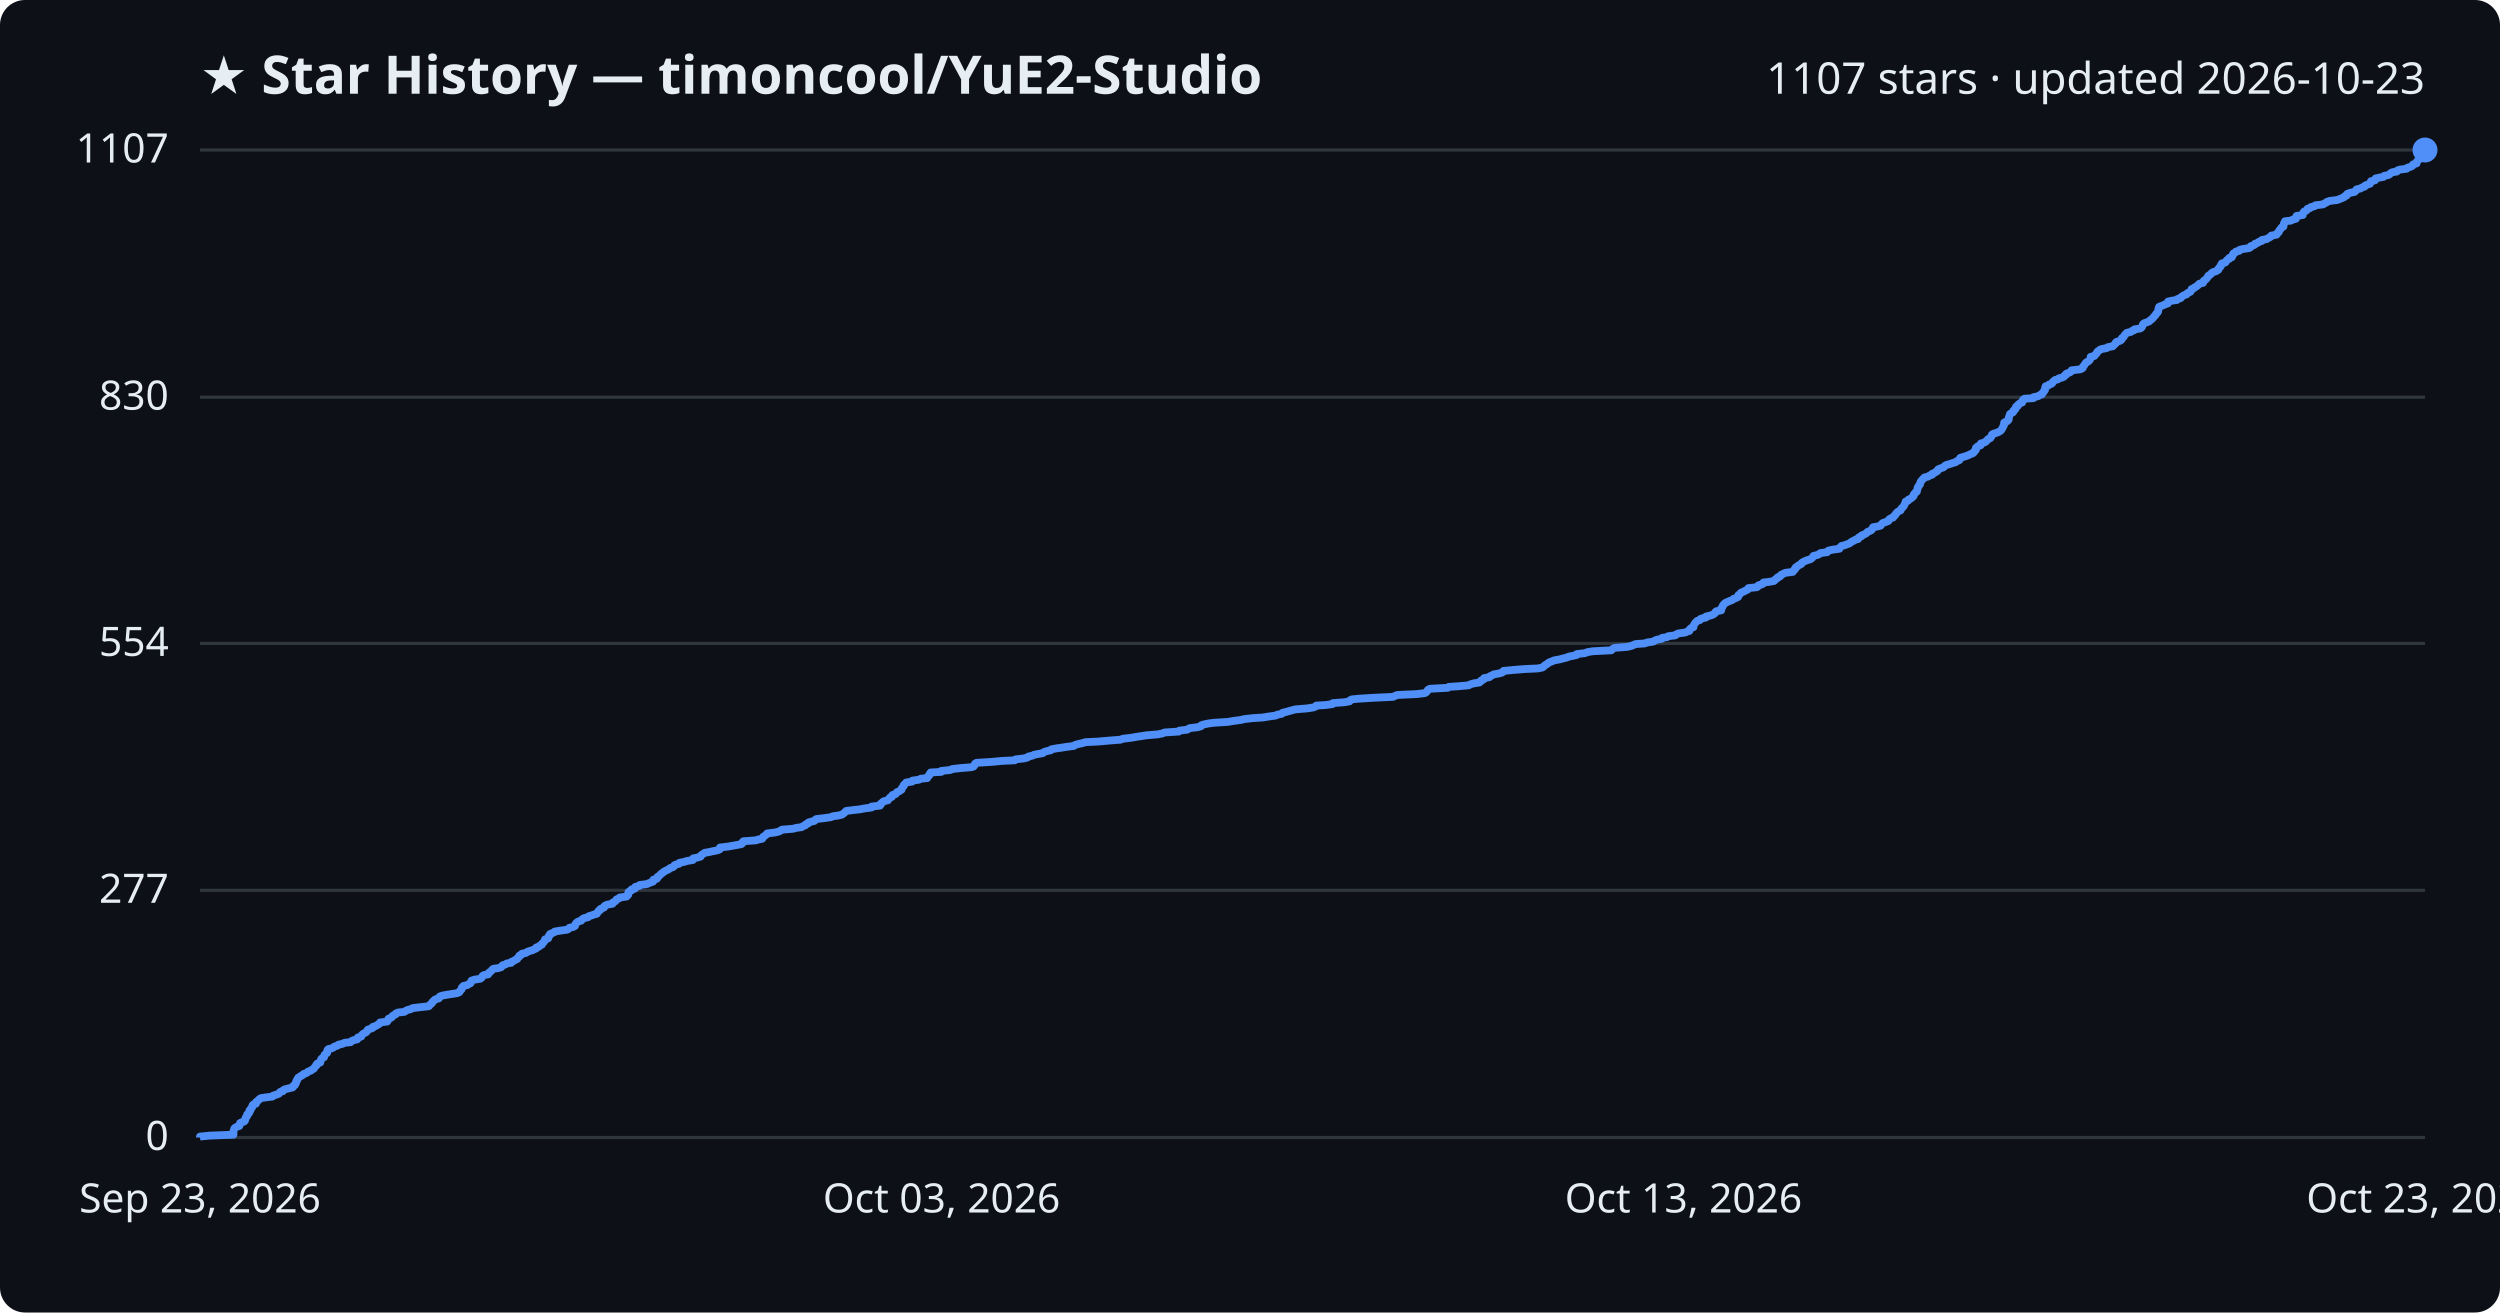
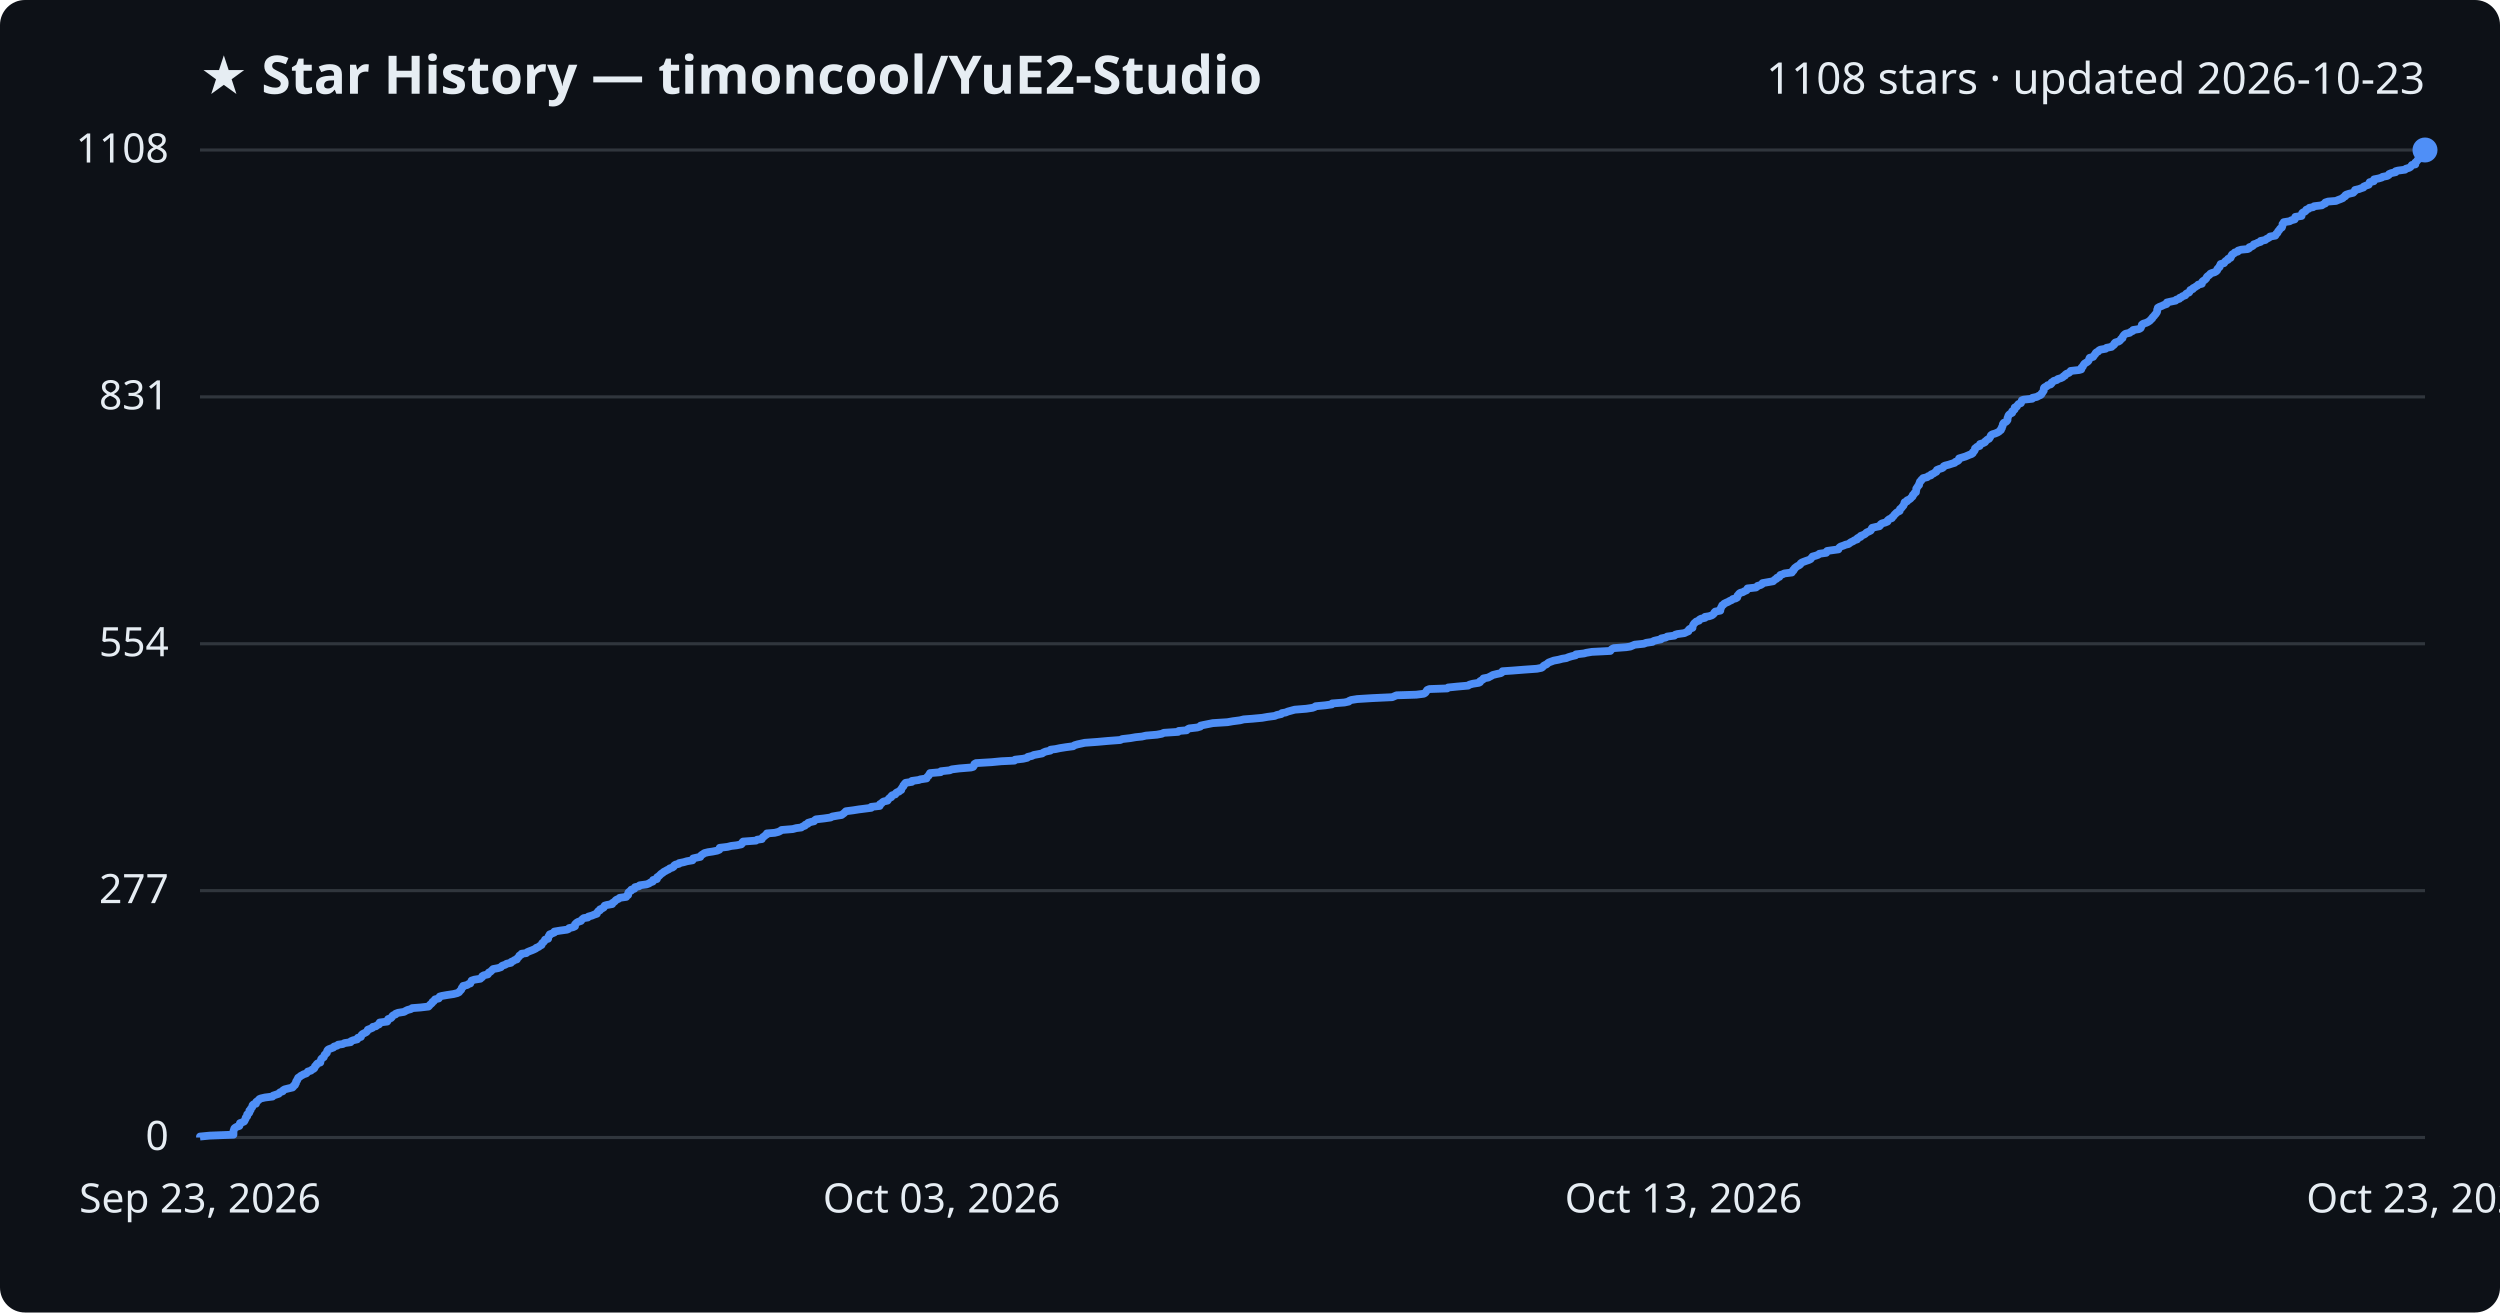
<svg xmlns="http://www.w3.org/2000/svg" viewBox="0 0 800 420" font-family="Segoe UI, sans-serif">
  <rect width="800" height="420" fill="#0d1117" rx="8" />
  <text x="64" y="30" fill="#e6edf3" font-size="17" font-weight="700">★ Star History — timoncool/YuE2-Studio</text>
-   <text x="776" y="30" fill="#e6edf3" font-size="14" text-anchor="end">1107 stars · updated 2026-10-23</text>
+   <text x="776" y="30" fill="#e6edf3" font-size="14" text-anchor="end">1108 stars · updated 2026-10-23</text>
  <line x1="64" y1="364.0" x2="776" y2="364.0" stroke="#30363d" stroke-width="1" />
  <text x="54" y="368.0" fill="#e6edf3" font-size="13" text-anchor="end">0</text>
-   <line x1="64" y1="284.9" x2="776" y2="284.9" stroke="#30363d" stroke-width="1" />
-   <text x="54" y="288.9" fill="#e6edf3" font-size="13" text-anchor="end">277</text>
-   <line x1="64" y1="205.9" x2="776" y2="205.9" stroke="#30363d" stroke-width="1" />
-   <text x="54" y="209.9" fill="#e6edf3" font-size="13" text-anchor="end">554</text>
-   <line x1="64" y1="127.1" x2="776" y2="127.1" stroke="#30363d" stroke-width="1" />
-   <text x="54" y="131.1" fill="#e6edf3" font-size="13" text-anchor="end">830</text>
+   <line x1="64" y1="285.0" x2="776" y2="285.0" stroke="#30363d" stroke-width="1" />
+   <text x="54" y="289.0" fill="#e6edf3" font-size="13" text-anchor="end">277</text>
+   <line x1="64" y1="206.0" x2="776" y2="206.0" stroke="#30363d" stroke-width="1" />
+   <text x="54" y="210.0" fill="#e6edf3" font-size="13" text-anchor="end">554</text>
+   <line x1="64" y1="127.0" x2="776" y2="127.0" stroke="#30363d" stroke-width="1" />
+   <text x="54" y="131.0" fill="#e6edf3" font-size="13" text-anchor="end">831</text>
  <line x1="64" y1="48.0" x2="776" y2="48.0" stroke="#30363d" stroke-width="1" />
-   <text x="54" y="52.0" fill="#e6edf3" font-size="13" text-anchor="end">1107</text>
-   <path d="M64.0,364.0 L64.0,363.7 L67.1,363.4 L74.7,363.1 L74.7,362.9 L74.7,362.6 L74.7,362.3 L74.7,362.0 L74.8,361.7 L74.9,361.4 L75.0,361.1 L75.2,360.9 L75.7,360.6 L76.6,360.3 L76.7,360.0 L76.8,359.7 L76.8,359.4 L77.4,359.1 L78.1,358.9 L78.4,358.6 L78.4,358.3 L78.6,358.0 L78.6,357.7 L78.8,357.4 L79.1,357.1 L79.1,356.9 L79.1,356.6 L79.6,356.3 L79.8,356.0 L79.8,355.7 L79.8,355.4 L80.2,355.2 L80.2,354.9 L80.4,354.6 L80.7,354.3 L80.8,354.0 L80.8,353.7 L81.1,353.4 L81.9,353.2 L82.0,352.9 L82.0,352.6 L82.4,352.3 L82.8,352.0 L83.0,351.7 L83.5,351.4 L84.8,351.2 L87.2,350.9 L87.4,350.6 L88.4,350.3 L89.2,350.0 L89.4,349.7 L89.7,349.4 L90.5,349.2 L90.6,348.9 L91.1,348.6 L92.3,348.3 L93.6,348.0 L93.9,347.7 L93.9,347.4 L94.4,347.2 L94.5,346.9 L94.7,346.6 L94.7,346.3 L94.8,346.0 L95.1,345.7 L95.1,345.4 L95.3,345.2 L95.4,344.9 L95.9,344.6 L96.3,344.3 L96.9,344.0 L97.1,343.7 L98.0,343.4 L98.3,343.2 L98.6,342.9 L99.5,342.6 L99.8,342.3 L100.4,342.0 L100.6,341.7 L100.8,341.4 L100.9,341.2 L101.3,340.9 L101.3,340.6 L101.6,340.3 L102.5,340.0 L102.5,339.7 L102.6,339.5 L102.7,339.2 L102.8,338.9 L103.1,338.6 L103.7,338.3 L103.7,338.0 L103.8,337.7 L103.9,337.5 L104.3,337.2 L104.7,336.9 L104.7,336.6 L104.7,336.3 L104.8,336.0 L105.1,335.7 L106.0,335.5 L106.7,335.2 L107.0,334.9 L108.0,334.6 L108.3,334.3 L109.7,334.0 L110.2,333.7 L112.2,333.5 L112.4,333.2 L113.0,332.9 L114.3,332.6 L114.5,332.3 L114.5,332.0 L115.6,331.7 L115.6,331.5 L115.8,331.2 L116.1,330.9 L116.6,330.6 L117.2,330.3 L117.4,330.0 L117.6,329.7 L117.7,329.5 L118.6,329.2 L119.3,328.9 L119.3,328.6 L120.3,328.3 L120.7,328.0 L121.3,327.7 L121.5,327.5 L121.6,327.2 L123.9,326.9 L124.1,326.6 L124.2,326.3 L124.3,326.0 L125.1,325.7 L125.4,325.5 L125.5,325.2 L125.9,324.9 L126.6,324.6 L126.7,324.3 L127.4,324.0 L129.4,323.8 L129.8,323.5 L130.4,323.2 L131.5,322.9 L132.0,322.6 L134.5,322.3 L137.2,322.0 L137.4,321.8 L137.6,321.5 L138.0,321.2 L138.3,320.9 L138.4,320.6 L138.8,320.3 L139.0,320.0 L139.3,319.8 L140.4,319.5 L140.6,319.2 L140.7,318.9 L141.5,318.6 L143.1,318.3 L145.1,318.0 L146.3,317.8 L147.0,317.5 L147.1,317.2 L147.4,316.9 L147.7,316.6 L147.8,316.3 L147.8,316.0 L148.2,315.8 L148.3,315.5 L149.6,315.2 L150.0,314.9 L150.6,314.6 L150.7,314.3 L150.8,314.0 L150.9,313.8 L151.8,313.5 L153.7,313.2 L154.1,312.9 L154.3,312.6 L154.4,312.3 L154.9,312.0 L156.2,311.8 L156.4,311.5 L156.5,311.2 L157.0,310.9 L157.3,310.6 L157.5,310.3 L157.9,310.0 L159.4,309.8 L160.4,309.5 L160.6,309.2 L160.8,308.9 L161.8,308.6 L162.2,308.3 L163.6,308.1 L163.6,307.8 L164.4,307.5 L164.8,307.2 L165.5,306.9 L165.6,306.6 L165.9,306.3 L166.2,306.1 L166.2,305.8 L166.9,305.5 L167.0,305.2 L168.4,304.9 L168.7,304.6 L169.5,304.3 L170.3,304.1 L170.9,303.8 L171.6,303.5 L171.6,303.2 L172.5,302.9 L172.7,302.6 L173.4,302.3 L173.4,302.1 L173.6,301.8 L174.0,301.5 L174.2,301.2 L174.4,300.9 L174.4,300.6 L175.4,300.3 L175.5,300.1 L175.6,299.8 L175.6,299.5 L176.0,299.2 L176.0,298.9 L176.7,298.6 L177.4,298.3 L177.5,298.1 L179.3,297.8 L181.5,297.5 L182.0,297.2 L182.2,296.9 L183.5,296.6 L184.0,296.3 L184.0,296.1 L184.1,295.8 L184.3,295.5 L184.6,295.2 L185.0,294.9 L186.0,294.6 L186.2,294.3 L186.4,294.1 L186.9,293.8 L188.2,293.5 L188.4,293.2 L189.4,292.9 L190.2,292.6 L191.0,292.4 L191.1,292.1 L191.4,291.8 L191.5,291.5 L192.1,291.2 L192.1,290.9 L192.8,290.6 L193.3,290.4 L193.3,290.1 L193.6,289.8 L194.3,289.5 L196.0,289.2 L196.0,288.9 L196.5,288.6 L196.9,288.4 L197.1,288.1 L197.3,287.8 L198.1,287.5 L198.3,287.2 L200.5,286.9 L200.6,286.6 L201.0,286.4 L201.1,286.1 L201.1,285.8 L201.1,285.5 L201.5,285.2 L202.1,284.9 L202.1,284.6 L203.1,284.4 L203.1,284.1 L203.3,283.8 L204.6,283.5 L204.7,283.2 L207.0,282.9 L207.7,282.6 L208.2,282.4 L209.0,282.1 L209.0,281.8 L209.1,281.5 L210.2,281.2 L210.4,280.9 L210.4,280.6 L210.8,280.4 L211.1,280.1 L211.4,279.8 L211.7,279.5 L212.2,279.2 L212.5,278.9 L213.1,278.6 L213.5,278.4 L214.1,278.1 L214.4,277.8 L215.3,277.5 L215.7,277.2 L215.8,276.9 L216.2,276.7 L217.3,276.4 L217.4,276.1 L218.9,275.8 L219.9,275.5 L221.7,275.2 L221.8,274.9 L221.8,274.7 L223.2,274.4 L224.2,274.1 L224.3,273.8 L224.6,273.5 L225.1,273.2 L225.5,272.9 L226.7,272.7 L228.1,272.4 L229.6,272.1 L230.3,271.8 L230.3,271.5 L230.4,271.2 L233.0,270.9 L234.1,270.7 L235.8,270.4 L237.3,270.1 L237.6,269.8 L237.6,269.5 L237.9,269.2 L242.0,268.9 L242.4,268.7 L243.9,268.4 L244.1,268.1 L244.2,267.8 L244.7,267.5 L245.0,267.2 L245.5,266.9 L245.5,266.7 L248.0,266.4 L249.2,266.1 L249.8,265.8 L250.2,265.5 L253.8,265.2 L254.9,264.9 L256.5,264.7 L256.9,264.4 L257.7,264.1 L257.8,263.8 L258.6,263.5 L258.7,263.2 L259.7,262.9 L260.6,262.7 L260.8,262.4 L261.2,262.1 L263.8,261.8 L265.9,261.5 L266.5,261.2 L268.1,261.0 L269.4,260.7 L269.8,260.4 L270.2,260.1 L270.5,259.8 L270.8,259.5 L273.2,259.2 L275.1,259.0 L276.6,258.7 L278.9,258.4 L278.9,258.1 L281.6,257.8 L281.8,257.5 L281.8,257.2 L282.2,257.0 L282.4,256.7 L282.8,256.4 L284.1,256.1 L284.3,255.8 L284.6,255.5 L284.8,255.2 L285.4,255.0 L285.4,254.7 L285.6,254.4 L286.6,254.1 L286.8,253.8 L287.0,253.5 L287.8,253.2 L288.0,253.0 L288.5,252.7 L288.5,252.4 L288.7,252.1 L288.9,251.8 L289.2,251.5 L289.2,251.2 L289.5,251.0 L289.7,250.7 L290.0,250.4 L291.9,250.1 L292.0,249.8 L294.1,249.5 L294.6,249.2 L296.7,249.0 L296.7,248.7 L297.0,248.4 L297.4,248.1 L297.4,247.8 L297.7,247.5 L297.8,247.2 L301.2,247.0 L301.2,246.7 L304.1,246.4 L304.7,246.1 L307.2,245.8 L310.9,245.5 L311.5,245.3 L311.8,245.0 L311.9,244.7 L312.0,244.4 L312.5,244.1 L317.5,243.8 L320.5,243.5 L324.7,243.3 L325.0,243.0 L327.6,242.7 L328.8,242.4 L329.1,242.1 L330.4,241.8 L331.0,241.5 L332.1,241.3 L333.7,241.0 L334.0,240.7 L334.8,240.4 L336.2,240.1 L336.4,239.8 L337.9,239.5 L339.4,239.3 L341.3,239.0 L343.6,238.7 L344.0,238.4 L345.0,238.1 L346.4,237.8 L347.3,237.5 L351.4,237.3 L354.7,237.0 L358.6,236.7 L359.3,236.4 L361.9,236.1 L363.6,235.8 L365.6,235.5 L366.9,235.3 L370.4,235.0 L372.0,234.7 L372.6,234.4 L377.2,234.1 L377.4,233.8 L379.9,233.5 L380.2,233.3 L380.7,233.0 L383.3,232.7 L384.3,232.4 L384.4,232.1 L385.3,231.8 L386.8,231.5 L388.3,231.3 L393.0,231.0 L394.7,230.7 L397.0,230.4 L398.2,230.1 L400.9,229.8 L404.1,229.6 L405.9,229.3 L408.1,229.0 L408.8,228.7 L410.2,228.4 L410.4,228.1 L411.6,227.8 L412.3,227.6 L413.4,227.3 L414.5,227.0 L418.2,226.7 L420.2,226.4 L421.0,226.1 L421.2,225.8 L424.3,225.6 L426.4,225.3 L426.5,225.0 L430.4,224.7 L431.9,224.4 L432.0,224.1 L432.6,223.8 L434.6,223.6 L439.3,223.3 L445.7,223.0 L446.4,222.7 L447.1,222.4 L453.4,222.1 L455.9,221.8 L456.3,221.6 L456.6,221.3 L456.8,221.0 L457.0,220.7 L457.6,220.4 L463.3,220.1 L463.6,219.8 L466.7,219.6 L470.0,219.3 L470.5,219.0 L471.5,218.7 L473.4,218.4 L473.8,218.1 L473.9,217.8 L474.4,217.6 L474.9,217.3 L474.9,217.0 L476.6,216.7 L476.8,216.4 L477.5,216.1 L478.0,215.8 L479.2,215.6 L480.5,215.3 L481.0,215.0 L481.1,214.7 L484.1,214.4 L487.8,214.1 L492.1,213.9 L493.6,213.6 L494.0,213.3 L494.2,213.0 L494.7,212.7 L495.2,212.4 L495.5,212.1 L495.9,211.9 L496.7,211.6 L497.4,211.3 L499.1,211.0 L500.2,210.7 L501.4,210.4 L502.1,210.1 L503.2,209.9 L504.5,209.6 L504.6,209.3 L507.2,209.0 L507.9,208.7 L509.7,208.4 L515.6,208.1 L515.8,207.9 L516.1,207.6 L516.7,207.3 L520.7,207.0 L522.0,206.7 L522.7,206.4 L523.4,206.1 L526.3,205.9 L527.1,205.6 L529.1,205.3 L529.5,205.0 L530.2,204.7 L531.8,204.4 L531.9,204.1 L533.4,203.9 L533.8,203.6 L536.1,203.3 L536.4,203.0 L537.1,202.7 L539.3,202.4 L539.9,202.1 L540.6,201.9 L540.6,201.6 L540.8,201.3 L541.1,201.0 L541.9,200.7 L541.9,200.4 L542.0,200.1 L542.1,199.9 L542.3,199.6 L542.5,199.3 L542.8,199.0 L543.1,198.7 L544.0,198.4 L544.1,198.1 L544.6,197.9 L545.9,197.6 L545.9,197.3 L547.2,197.0 L548.1,196.7 L548.5,196.4 L548.8,196.2 L548.9,195.9 L549.2,195.6 L550.8,195.3 L550.8,195.0 L550.8,194.7 L551.0,194.4 L551.2,194.2 L551.3,193.9 L551.4,193.6 L551.8,193.3 L552.0,193.0 L552.6,192.7 L553.3,192.4 L553.8,192.2 L554.5,191.9 L554.8,191.6 L555.7,191.3 L556.2,191.0 L556.3,190.7 L556.3,190.4 L556.7,190.2 L556.9,189.9 L557.2,189.6 L558.0,189.3 L558.5,189.0 L559.2,188.7 L559.4,188.4 L559.5,188.2 L562.2,187.9 L562.6,187.6 L562.7,187.3 L563.8,187.0 L564.3,186.7 L564.3,186.4 L566.1,186.2 L567.7,185.9 L568.0,185.6 L568.2,185.3 L568.8,185.0 L568.9,184.7 L569.7,184.4 L569.8,184.2 L570.0,183.9 L570.7,183.6 L571.3,183.3 L573.7,183.0 L573.8,182.7 L574.2,182.4 L574.2,182.2 L574.6,181.9 L574.6,181.6 L575.1,181.3 L575.4,181.0 L576.0,180.7 L576.4,180.5 L576.5,180.2 L576.9,179.9 L577.5,179.6 L578.2,179.3 L579.2,179.0 L579.7,178.7 L579.9,178.5 L580.2,178.2 L580.3,177.9 L581.5,177.6 L582.2,177.3 L582.5,177.0 L584.7,176.7 L584.8,176.5 L585.1,176.2 L586.4,175.9 L588.6,175.6 L588.7,175.3 L589.0,175.0 L589.3,174.7 L590.2,174.5 L591.0,174.2 L591.8,173.9 L592.2,173.6 L592.6,173.3 L593.3,173.0 L593.7,172.7 L594.6,172.5 L594.6,172.2 L594.9,171.9 L595.7,171.6 L595.8,171.3 L596.6,171.0 L597.1,170.7 L597.4,170.5 L597.6,170.2 L598.4,169.9 L598.9,169.6 L599.1,169.3 L599.2,169.0 L599.4,168.7 L600.7,168.5 L601.8,168.2 L602.0,167.9 L602.2,167.6 L602.6,167.3 L603.6,167.0 L604.3,166.7 L604.3,166.5 L604.5,166.2 L605.0,165.9 L605.8,165.6 L605.9,165.3 L606.3,165.0 L606.5,164.8 L606.6,164.5 L606.9,164.2 L607.1,163.9 L607.6,163.6 L608.2,163.3 L608.3,163.0 L608.4,162.8 L608.7,162.5 L609.0,162.2 L609.2,161.9 L609.4,161.6 L609.5,161.3 L609.7,161.0 L609.8,160.8 L609.8,160.5 L610.6,160.2 L610.7,159.9 L611.3,159.6 L611.8,159.3 L612.0,159.0 L612.3,158.8 L612.4,158.5 L612.4,158.2 L612.8,157.9 L612.9,157.6 L613.4,157.3 L613.4,157.0 L613.5,156.8 L613.6,156.5 L613.6,156.2 L613.7,155.9 L614.0,155.6 L614.1,155.3 L614.4,155.0 L614.4,154.8 L614.5,154.5 L614.6,154.2 L614.8,153.9 L615.1,153.6 L615.3,153.3 L615.7,153.0 L615.8,152.8 L617.0,152.5 L617.4,152.2 L618.3,151.9 L618.3,151.6 L619.1,151.3 L619.4,151.0 L619.9,150.8 L620.1,150.5 L620.2,150.2 L620.9,149.9 L621.8,149.6 L622.2,149.3 L622.3,149.1 L622.8,148.8 L623.9,148.5 L624.8,148.2 L625.8,147.9 L626.1,147.6 L626.9,147.3 L627.1,147.1 L627.1,146.8 L627.3,146.5 L628.3,146.2 L629.3,145.9 L630.0,145.6 L630.6,145.3 L631.2,145.1 L631.6,144.8 L631.7,144.5 L632.1,144.2 L632.3,143.9 L632.3,143.6 L632.3,143.3 L632.6,143.1 L632.9,142.8 L633.8,142.5 L633.9,142.2 L633.9,141.9 L635.0,141.6 L635.5,141.3 L635.6,141.1 L636.0,140.8 L636.2,140.5 L636.9,140.2 L637.0,139.9 L637.3,139.6 L637.4,139.3 L637.4,139.1 L637.9,138.8 L638.9,138.5 L639.6,138.2 L640.1,137.9 L640.4,137.6 L640.6,137.3 L640.7,137.1 L640.9,136.8 L641.0,136.5 L641.2,136.2 L641.3,135.9 L641.3,135.6 L641.3,135.3 L641.5,135.1 L642.3,134.8 L642.6,134.5 L642.8,134.2 L642.8,133.9 L642.8,133.6 L642.9,133.4 L643.0,133.1 L643.1,132.8 L643.2,132.5 L643.6,132.2 L644.2,131.9 L644.3,131.6 L644.3,131.4 L644.8,131.1 L645.0,130.8 L645.0,130.5 L645.1,130.2 L645.7,129.9 L645.7,129.6 L646.0,129.4 L646.3,129.1 L647.1,128.8 L647.2,128.5 L647.2,128.2 L647.4,127.9 L647.8,127.6 L650.7,127.4 L650.7,127.1 L652.2,126.8 L652.6,126.5 L653.4,126.2 L653.6,125.9 L653.7,125.6 L654.0,125.4 L654.1,125.1 L654.4,124.8 L654.4,124.5 L654.4,124.2 L654.5,123.9 L654.6,123.6 L655.4,123.4 L655.6,123.1 L656.5,122.8 L656.8,122.5 L656.9,122.2 L657.3,121.9 L657.6,121.6 L658.5,121.4 L658.8,121.1 L659.9,120.8 L660.5,120.5 L660.6,120.2 L661.2,119.9 L661.2,119.6 L661.7,119.4 L662.5,119.1 L662.8,118.8 L662.9,118.5 L665.6,118.2 L666.3,117.9 L666.5,117.7 L666.5,117.4 L666.8,117.1 L667.0,116.8 L667.2,116.5 L667.4,116.2 L667.7,115.9 L668.2,115.7 L668.5,115.4 L668.8,115.1 L668.9,114.8 L669.0,114.5 L669.0,114.2 L670.2,113.9 L670.3,113.7 L670.6,113.4 L670.9,113.1 L671.0,112.8 L671.2,112.5 L671.7,112.2 L672.0,111.9 L672.5,111.7 L674.1,111.4 L674.5,111.1 L676.1,110.8 L676.3,110.5 L676.7,110.2 L677.0,109.9 L677.0,109.7 L677.3,109.4 L678.3,109.1 L678.8,108.8 L679.0,108.5 L679.0,108.2 L679.5,107.9 L679.6,107.7 L679.8,107.4 L680.0,107.1 L680.3,106.8 L680.6,106.5 L681.9,106.2 L682.2,105.9 L682.9,105.7 L683.0,105.4 L684.9,105.1 L685.3,104.8 L685.5,104.5 L685.6,104.2 L685.7,103.9 L685.8,103.7 L686.2,103.4 L687.1,103.1 L687.8,102.8 L688.0,102.5 L688.5,102.2 L688.7,102.0 L689.0,101.7 L689.2,101.4 L689.5,101.1 L689.8,100.8 L689.9,100.5 L690.2,100.2 L690.4,100.0 L690.6,99.7 L690.6,99.4 L690.7,99.1 L690.7,98.8 L690.9,98.5 L690.9,98.2 L691.4,98.0 L692.2,97.7 L692.8,97.4 L693.7,97.1 L693.8,96.8 L693.8,96.5 L695.1,96.2 L696.6,96.0 L696.8,95.7 L697.8,95.4 L697.9,95.1 L698.4,94.8 L698.8,94.5 L699.7,94.2 L699.8,94.0 L700.1,93.7 L700.9,93.4 L701.1,93.1 L701.2,92.8 L701.3,92.5 L702.1,92.2 L702.2,92.0 L702.8,91.7 L703.2,91.4 L703.5,91.1 L703.8,90.8 L705.0,90.5 L705.0,90.2 L705.1,90.0 L705.4,89.7 L705.9,89.4 L706.1,89.1 L706.4,88.8 L706.5,88.5 L706.7,88.2 L707.1,88.0 L707.5,87.7 L707.7,87.4 L708.1,87.1 L709.1,86.8 L709.6,86.5 L709.9,86.3 L709.9,86.0 L710.1,85.7 L710.5,85.4 L710.7,85.1 L710.7,84.8 L710.9,84.5 L711.0,84.3 L712.1,84.0 L712.3,83.7 L712.5,83.4 L712.8,83.1 L713.4,82.8 L713.4,82.5 L714.2,82.3 L714.2,82.0 L714.5,81.7 L714.5,81.4 L714.7,81.1 L715.3,80.8 L715.5,80.5 L716.5,80.3 L716.6,80.0 L717.6,79.7 L719.7,79.4 L720.2,79.1 L720.2,78.8 L721.1,78.5 L721.5,78.3 L721.6,78.0 L722.5,77.7 L722.8,77.4 L723.8,77.1 L723.8,76.8 L725.4,76.5 L725.6,76.3 L726.2,76.0 L726.7,75.7 L726.8,75.4 L728.5,75.1 L728.7,74.8 L728.8,74.5 L729.2,74.3 L729.3,74.0 L729.4,73.7 L729.7,73.4 L729.9,73.1 L730.1,72.8 L730.7,72.5 L730.7,72.3 L730.8,72.0 L730.8,71.7 L730.9,71.4 L731.2,71.1 L731.2,70.8 L733.1,70.6 L733.6,70.3 L734.7,70.0 L734.8,69.7 L734.8,69.4 L734.9,69.1 L736.9,68.8 L736.9,68.6 L737.0,68.3 L737.1,68.0 L737.3,67.7 L738.0,67.4 L738.3,67.1 L738.4,66.8 L739.2,66.6 L739.4,66.3 L740.6,66.0 L740.9,65.7 L743.4,65.4 L743.8,65.1 L744.5,64.8 L744.6,64.6 L745.5,64.3 L747.9,64.0 L748.7,63.7 L749.4,63.4 L750.1,63.1 L750.3,62.8 L750.9,62.6 L750.9,62.3 L751.2,62.0 L752.1,61.7 L753.5,61.4 L753.7,61.1 L754.1,60.8 L754.1,60.6 L755.4,60.3 L755.8,60.0 L756.7,59.7 L756.8,59.4 L757.5,59.1 L758.4,58.8 L758.5,58.6 L758.7,58.3 L758.7,58.0 L760.0,57.7 L760.1,57.4 L760.2,57.1 L761.6,56.8 L762.7,56.6 L762.9,56.3 L764.3,56.0 L764.8,55.7 L765.0,55.4 L765.6,55.1 L767.0,54.9 L767.1,54.6 L767.8,54.3 L770.1,54.0 L770.3,53.7 L771.3,53.4 L771.9,53.1 L772.1,52.9 L772.2,52.6 L773.3,52.3 L773.3,52.0 L773.4,51.7 L773.7,51.4 L774.0,51.1 L774.1,50.9 L774.6,50.6 L774.6,50.3 L774.6,50.0 L774.8,49.7 L775.3,49.4 L775.3,49.1 L775.5,48.9 L775.5,48.6 L775.7,48.3 L776.0,48.0 L776.0,48.0" fill="none" stroke="#4f8ff7" stroke-width="2.5" stroke-linejoin="round" />
+   <text x="54" y="52.0" fill="#e6edf3" font-size="13" text-anchor="end">1108</text>
+   <path d="M64.0,364.0 L64.0,363.7 L67.1,363.4 L74.7,363.1 L74.7,362.9 L74.7,362.6 L74.7,362.3 L74.7,362.0 L74.8,361.7 L74.9,361.4 L75.0,361.1 L75.2,360.9 L75.7,360.6 L76.6,360.3 L76.7,360.0 L76.7,359.7 L76.8,359.4 L77.4,359.2 L78.1,358.9 L78.3,358.6 L78.4,358.3 L78.6,358.0 L78.6,357.7 L78.8,357.4 L79.1,357.2 L79.1,356.9 L79.1,356.6 L79.6,356.3 L79.8,356.0 L79.8,355.7 L79.8,355.4 L80.2,355.2 L80.2,354.9 L80.4,354.6 L80.7,354.3 L80.8,354.0 L80.8,353.7 L81.1,353.4 L81.9,353.2 L82.0,352.9 L82.0,352.6 L82.4,352.3 L82.8,352.0 L83.0,351.7 L83.5,351.5 L84.8,351.2 L87.2,350.9 L87.4,350.6 L88.3,350.3 L89.2,350.0 L89.4,349.7 L89.7,349.5 L90.5,349.2 L90.6,348.9 L91.1,348.6 L92.3,348.3 L93.6,348.0 L93.9,347.7 L93.9,347.5 L94.4,347.2 L94.4,346.9 L94.7,346.6 L94.7,346.3 L94.8,346.0 L95.1,345.7 L95.1,345.5 L95.3,345.2 L95.4,344.9 L95.9,344.6 L96.2,344.3 L96.8,344.0 L97.1,343.8 L98.0,343.5 L98.3,343.2 L98.5,342.9 L99.5,342.6 L99.8,342.3 L100.4,342.0 L100.6,341.8 L100.7,341.5 L100.8,341.2 L101.2,340.9 L101.3,340.6 L101.6,340.3 L102.5,340.0 L102.5,339.8 L102.6,339.5 L102.7,339.2 L102.8,338.9 L103.1,338.6 L103.6,338.3 L103.7,338.0 L103.8,337.8 L103.9,337.5 L104.3,337.2 L104.6,336.9 L104.6,336.6 L104.7,336.3 L104.8,336.1 L105.1,335.8 L105.9,335.5 L106.7,335.2 L106.9,334.9 L107.9,334.6 L108.2,334.3 L109.7,334.1 L110.2,333.8 L112.2,333.5 L112.3,333.2 L113.0,332.9 L114.3,332.6 L114.5,332.3 L114.5,332.1 L115.5,331.8 L115.6,331.5 L115.7,331.2 L116.0,330.9 L116.6,330.6 L117.2,330.3 L117.4,330.1 L117.6,329.8 L117.7,329.5 L118.5,329.2 L119.2,328.9 L119.3,328.6 L120.3,328.4 L120.6,328.1 L121.3,327.8 L121.5,327.5 L121.5,327.2 L123.9,326.9 L124.1,326.6 L124.1,326.4 L124.2,326.1 L125.1,325.8 L125.4,325.5 L125.5,325.2 L125.8,324.9 L126.6,324.6 L126.6,324.4 L127.4,324.1 L129.3,323.8 L129.8,323.5 L130.4,323.2 L131.5,322.9 L131.9,322.6 L134.5,322.4 L137.1,322.1 L137.4,321.8 L137.6,321.5 L138.0,321.2 L138.3,320.9 L138.4,320.6 L138.8,320.4 L139.0,320.1 L139.2,319.8 L140.4,319.5 L140.6,319.2 L140.7,318.9 L141.4,318.7 L143.1,318.4 L145.1,318.1 L146.3,317.8 L146.9,317.5 L147.1,317.2 L147.4,316.9 L147.6,316.7 L147.7,316.4 L147.8,316.1 L148.2,315.8 L148.2,315.5 L149.5,315.2 L149.9,314.9 L150.5,314.7 L150.6,314.4 L150.8,314.1 L150.9,313.8 L151.8,313.5 L153.7,313.2 L154.0,312.9 L154.3,312.7 L154.3,312.4 L154.8,312.1 L156.1,311.8 L156.3,311.5 L156.4,311.2 L156.9,311.0 L157.2,310.7 L157.5,310.4 L157.8,310.1 L159.4,309.8 L160.3,309.5 L160.5,309.2 L160.8,309.0 L161.7,308.7 L162.1,308.4 L163.5,308.1 L163.6,307.8 L164.3,307.5 L164.7,307.2 L165.4,307.0 L165.5,306.7 L165.8,306.4 L166.1,306.1 L166.2,305.8 L166.8,305.5 L166.9,305.2 L168.4,305.0 L168.7,304.7 L169.4,304.4 L170.2,304.1 L170.9,303.8 L171.5,303.5 L171.6,303.3 L172.4,303.0 L172.7,302.7 L173.3,302.4 L173.4,302.1 L173.5,301.8 L173.9,301.5 L174.1,301.3 L174.3,301.0 L174.4,300.7 L175.4,300.4 L175.4,300.1 L175.5,299.8 L175.6,299.5 L175.9,299.3 L175.9,299.0 L176.7,298.7 L177.4,298.4 L177.4,298.1 L179.2,297.8 L181.4,297.5 L181.9,297.3 L182.1,297.0 L183.4,296.7 L184.0,296.4 L184.0,296.1 L184.0,295.8 L184.2,295.6 L184.5,295.3 L185.0,295.0 L185.9,294.7 L186.1,294.4 L186.4,294.1 L186.8,293.8 L188.1,293.6 L188.3,293.3 L189.4,293.0 L190.1,292.7 L191.0,292.4 L191.0,292.1 L191.3,291.8 L191.4,291.6 L192.0,291.3 L192.0,291.0 L192.7,290.7 L193.2,290.4 L193.3,290.1 L193.5,289.8 L194.2,289.6 L195.9,289.3 L195.9,289.0 L196.4,288.7 L196.8,288.4 L197.0,288.1 L197.3,287.9 L198.0,287.6 L198.3,287.3 L200.4,287.0 L200.5,286.7 L201.0,286.4 L201.0,286.1 L201.0,285.9 L201.1,285.6 L201.4,285.3 L202.0,285.0 L202.0,284.7 L203.0,284.4 L203.1,284.1 L203.2,283.9 L204.5,283.6 L204.7,283.3 L206.9,283.0 L207.7,282.7 L208.1,282.4 L208.9,282.1 L208.9,281.9 L209.0,281.6 L210.2,281.3 L210.3,281.0 L210.3,280.7 L210.8,280.4 L211.0,280.2 L211.3,279.9 L211.6,279.6 L212.1,279.3 L212.4,279.0 L213.0,278.7 L213.5,278.4 L214.0,278.2 L214.3,277.9 L215.2,277.6 L215.6,277.3 L215.7,277.0 L216.1,276.7 L217.3,276.4 L217.3,276.2 L218.8,275.9 L219.8,275.6 L221.6,275.3 L221.7,275.0 L221.8,274.7 L223.1,274.4 L224.1,274.2 L224.2,273.9 L224.5,273.6 L225.0,273.3 L225.4,273.0 L226.6,272.7 L228.0,272.5 L229.5,272.2 L230.2,271.9 L230.2,271.6 L230.3,271.3 L232.8,271.0 L234.0,270.7 L235.7,270.5 L237.2,270.2 L237.5,269.9 L237.5,269.6 L237.8,269.3 L241.9,269.0 L242.3,268.7 L243.8,268.5 L243.9,268.2 L244.1,267.9 L244.6,267.6 L244.9,267.3 L245.4,267.0 L245.4,266.7 L247.9,266.5 L249.1,266.2 L249.7,265.9 L250.1,265.6 L253.7,265.3 L254.8,265.0 L256.4,264.8 L256.8,264.5 L257.6,264.2 L257.7,263.9 L258.5,263.6 L258.6,263.3 L259.6,263.0 L260.5,262.8 L260.7,262.5 L261.1,262.2 L263.7,261.9 L265.8,261.6 L266.3,261.3 L268.0,261.0 L269.3,260.8 L269.7,260.5 L270.1,260.2 L270.4,259.9 L270.7,259.6 L273.0,259.3 L274.9,259.0 L276.5,258.8 L278.8,258.5 L278.8,258.2 L281.5,257.9 L281.6,257.6 L281.6,257.3 L282.1,257.1 L282.3,256.8 L282.7,256.5 L284.0,256.2 L284.2,255.9 L284.4,255.6 L284.7,255.3 L285.2,255.1 L285.2,254.8 L285.5,254.5 L286.5,254.2 L286.6,253.9 L286.9,253.6 L287.7,253.3 L287.8,253.1 L288.4,252.8 L288.4,252.5 L288.6,252.2 L288.8,251.9 L289.1,251.6 L289.1,251.3 L289.4,251.1 L289.5,250.8 L289.8,250.5 L291.8,250.2 L291.8,249.9 L294.0,249.6 L294.5,249.4 L296.5,249.1 L296.6,248.8 L296.8,248.5 L297.2,248.2 L297.3,247.9 L297.5,247.6 L297.6,247.4 L301.0,247.1 L301.1,246.8 L303.9,246.5 L304.6,246.2 L307.0,245.9 L310.7,245.6 L311.4,245.4 L311.6,245.1 L311.8,244.8 L311.8,244.5 L312.3,244.2 L317.3,243.9 L320.4,243.6 L324.6,243.4 L324.8,243.1 L327.4,242.8 L328.7,242.5 L328.9,242.2 L330.2,241.9 L330.8,241.6 L331.9,241.4 L333.5,241.1 L333.9,240.8 L334.6,240.5 L336.1,240.2 L336.2,239.9 L337.8,239.7 L339.2,239.4 L341.1,239.1 L343.4,238.8 L343.8,238.5 L344.8,238.2 L346.2,237.9 L347.1,237.7 L351.2,237.4 L354.5,237.1 L358.5,236.8 L359.1,236.5 L361.7,236.2 L363.4,235.9 L365.4,235.7 L366.7,235.4 L370.2,235.1 L371.8,234.8 L372.4,234.5 L377.0,234.2 L377.2,233.9 L379.7,233.7 L380.0,233.4 L380.5,233.1 L383.1,232.8 L384.1,232.5 L384.2,232.2 L385.1,232.0 L386.6,231.7 L388.1,231.4 L392.8,231.1 L394.5,230.8 L396.8,230.5 L398.0,230.2 L400.7,230.0 L403.9,229.7 L405.6,229.4 L407.9,229.1 L408.6,228.8 L410.0,228.5 L410.2,228.2 L411.4,228.0 L412.1,227.7 L413.2,227.4 L414.3,227.1 L418.0,226.8 L420.0,226.5 L420.8,226.2 L421.0,226.0 L424.1,225.7 L426.2,225.4 L426.3,225.1 L430.2,224.8 L431.6,224.5 L431.7,224.3 L432.4,224.0 L434.3,223.7 L439.1,223.4 L445.5,223.1 L446.2,222.8 L446.9,222.5 L453.2,222.3 L455.6,222.0 L456.1,221.7 L456.3,221.4 L456.5,221.1 L456.7,220.8 L457.4,220.5 L463.1,220.3 L463.4,220.0 L466.4,219.7 L469.8,219.4 L470.2,219.1 L471.3,218.8 L473.2,218.5 L473.6,218.3 L473.6,218.0 L474.1,217.7 L474.6,217.4 L474.7,217.1 L476.3,216.8 L476.6,216.6 L477.2,216.3 L477.7,216.0 L478.9,215.7 L480.3,215.4 L480.7,215.1 L480.8,214.8 L483.8,214.6 L487.6,214.3 L491.8,214.0 L493.3,213.7 L493.7,213.4 L493.9,213.1 L494.4,212.8 L494.9,212.6 L495.2,212.3 L495.6,212.0 L496.4,211.7 L497.2,211.4 L498.8,211.1 L499.9,210.8 L501.2,210.6 L501.9,210.3 L502.9,210.0 L504.2,209.7 L504.3,209.4 L506.9,209.1 L507.6,208.9 L509.4,208.6 L515.3,208.3 L515.5,208.0 L515.8,207.7 L516.4,207.4 L520.4,207.1 L521.7,206.9 L522.4,206.6 L523.1,206.3 L526.0,206.0 L526.8,205.7 L528.8,205.4 L529.2,205.1 L530.0,204.9 L531.5,204.6 L531.6,204.3 L533.1,204.0 L533.5,203.7 L535.8,203.4 L536.1,203.1 L536.8,202.9 L539.0,202.6 L539.6,202.3 L540.3,202.0 L540.3,201.7 L540.5,201.4 L540.8,201.2 L541.6,200.9 L541.6,200.6 L541.7,200.3 L541.8,200.0 L542.0,199.7 L542.2,199.4 L542.5,199.2 L542.8,198.9 L543.7,198.6 L543.8,198.3 L544.3,198.0 L545.6,197.7 L545.6,197.4 L546.9,197.2 L547.8,196.9 L548.2,196.6 L548.5,196.3 L548.6,196.0 L548.9,195.7 L550.5,195.4 L550.5,195.2 L550.5,194.9 L550.7,194.6 L550.8,194.3 L551.0,194.0 L551.1,193.7 L551.5,193.5 L551.7,193.2 L552.3,192.9 L553.0,192.6 L553.5,192.3 L554.2,192.0 L554.5,191.7 L555.4,191.5 L555.9,191.2 L556.0,190.9 L556.0,190.6 L556.3,190.3 L556.5,190.0 L556.9,189.7 L557.7,189.5 L558.2,189.2 L558.9,188.9 L559.1,188.6 L559.2,188.3 L561.9,188.0 L562.3,187.7 L562.4,187.5 L563.4,187.2 L563.9,186.9 L564.0,186.6 L565.7,186.3 L567.4,186.0 L567.6,185.8 L567.9,185.5 L568.5,185.2 L568.6,184.9 L569.4,184.6 L569.5,184.3 L569.7,184.0 L570.4,183.8 L571.0,183.5 L573.4,183.2 L573.4,182.9 L573.9,182.6 L573.9,182.3 L574.3,182.0 L574.3,181.8 L574.7,181.5 L575.1,181.2 L575.7,180.9 L576.1,180.6 L576.2,180.3 L576.6,180.0 L577.1,179.8 L577.9,179.5 L578.8,179.2 L579.4,178.9 L579.6,178.6 L579.9,178.3 L580.0,178.1 L581.1,177.8 L581.9,177.5 L582.2,177.2 L584.4,176.9 L584.4,176.6 L584.7,176.3 L586.1,176.1 L588.3,175.8 L588.4,175.5 L588.6,175.2 L589.0,174.9 L589.9,174.6 L590.6,174.3 L591.5,174.1 L591.9,173.8 L592.3,173.5 L593.0,173.2 L593.4,172.9 L594.3,172.6 L594.3,172.3 L594.6,172.1 L595.4,171.8 L595.4,171.5 L596.2,171.2 L596.8,170.9 L597.1,170.6 L597.3,170.4 L598.0,170.1 L598.6,169.8 L598.8,169.5 L598.9,169.2 L599.1,168.9 L600.4,168.6 L601.4,168.4 L601.7,168.1 L601.8,167.8 L602.2,167.5 L603.3,167.2 L604.0,166.9 L604.0,166.6 L604.2,166.4 L604.6,166.1 L605.4,165.8 L605.5,165.5 L605.9,165.2 L606.1,164.9 L606.3,164.6 L606.6,164.4 L606.8,164.1 L607.3,163.8 L607.9,163.5 L607.9,163.2 L608.0,162.9 L608.4,162.6 L608.6,162.4 L608.8,162.1 L609.1,161.8 L609.2,161.5 L609.4,161.2 L609.4,160.9 L609.5,160.7 L610.3,160.4 L610.3,160.1 L611.0,159.8 L611.4,159.5 L611.6,159.2 L612.0,158.9 L612.1,158.7 L612.1,158.4 L612.5,158.1 L612.6,157.8 L613.1,157.5 L613.1,157.2 L613.2,156.9 L613.2,156.7 L613.2,156.4 L613.4,156.1 L613.6,155.8 L613.8,155.5 L614.1,155.2 L614.1,154.9 L614.2,154.7 L614.3,154.4 L614.4,154.1 L614.8,153.8 L614.9,153.5 L615.3,153.2 L615.4,153.0 L616.7,152.7 L617.0,152.4 L617.9,152.1 L618.0,151.8 L618.8,151.5 L619.1,151.2 L619.6,151.0 L619.8,150.7 L619.8,150.4 L620.5,150.1 L621.5,149.8 L621.9,149.5 L622.0,149.2 L622.4,149.0 L623.6,148.7 L624.5,148.4 L625.5,148.1 L625.7,147.8 L626.5,147.5 L626.8,147.2 L626.8,147.0 L626.9,146.7 L627.9,146.4 L628.9,146.1 L629.6,145.8 L630.3,145.5 L630.9,145.3 L631.3,145.0 L631.3,144.7 L631.7,144.4 L631.9,144.1 L632.0,143.8 L632.0,143.5 L632.3,143.3 L632.6,143.0 L633.5,142.7 L633.5,142.4 L633.6,142.1 L634.6,141.8 L635.2,141.5 L635.2,141.3 L635.6,141.0 L635.9,140.7 L636.5,140.4 L636.7,140.1 L636.9,139.8 L637.0,139.5 L637.1,139.3 L637.5,139.0 L638.5,138.7 L639.2,138.4 L639.7,138.1 L640.0,137.8 L640.3,137.6 L640.3,137.3 L640.6,137.0 L640.6,136.7 L640.8,136.4 L640.9,136.1 L640.9,135.8 L641.0,135.6 L641.2,135.3 L641.9,135.0 L642.2,134.7 L642.4,134.4 L642.4,134.1 L642.4,133.8 L642.5,133.6 L642.6,133.3 L642.7,133.0 L642.9,132.7 L643.3,132.4 L643.9,132.1 L643.9,131.8 L643.9,131.6 L644.4,131.3 L644.7,131.0 L644.7,130.7 L644.7,130.4 L645.4,130.1 L645.4,129.9 L645.7,129.6 L645.9,129.3 L646.7,129.0 L646.8,128.7 L646.9,128.4 L647.0,128.1 L647.5,127.9 L650.3,127.6 L650.4,127.3 L651.8,127.0 L652.3,126.7 L653.0,126.4 L653.3,126.1 L653.3,125.9 L653.6,125.6 L653.8,125.3 L654.0,125.0 L654.0,124.7 L654.0,124.4 L654.1,124.1 L654.3,123.9 L655.0,123.6 L655.2,123.3 L656.2,123.0 L656.5,122.7 L656.5,122.4 L656.9,122.2 L657.2,121.9 L658.2,121.6 L658.5,121.3 L659.5,121.0 L660.1,120.7 L660.3,120.4 L660.8,120.2 L660.9,119.9 L661.3,119.6 L662.1,119.3 L662.4,119.0 L662.6,118.7 L665.3,118.4 L666.0,118.2 L666.1,117.9 L666.1,117.6 L666.5,117.3 L666.6,117.0 L666.8,116.7 L667.0,116.4 L667.3,116.2 L667.8,115.9 L668.2,115.6 L668.4,115.3 L668.5,115.0 L668.6,114.7 L668.7,114.5 L669.8,114.2 L670.0,113.9 L670.2,113.6 L670.5,113.3 L670.6,113.0 L670.9,112.7 L671.4,112.5 L671.6,112.2 L672.1,111.9 L673.8,111.6 L674.1,111.3 L675.7,111.0 L675.9,110.7 L676.3,110.5 L676.6,110.2 L676.6,109.9 L676.9,109.6 L677.9,109.3 L678.4,109.0 L678.6,108.7 L678.7,108.5 L679.2,108.2 L679.2,107.9 L679.4,107.6 L679.6,107.3 L679.9,107.0 L680.2,106.8 L681.5,106.5 L681.8,106.2 L682.5,105.9 L682.6,105.6 L684.5,105.3 L685.0,105.0 L685.1,104.8 L685.2,104.5 L685.4,104.2 L685.4,103.9 L685.8,103.6 L686.8,103.3 L687.4,103.0 L687.7,102.8 L688.1,102.5 L688.3,102.2 L688.7,101.9 L688.8,101.6 L689.1,101.3 L689.4,101.0 L689.5,100.8 L689.8,100.5 L690.0,100.2 L690.2,99.9 L690.3,99.6 L690.3,99.3 L690.3,99.1 L690.5,98.8 L690.5,98.5 L691.0,98.2 L691.8,97.9 L692.4,97.6 L693.3,97.3 L693.4,97.1 L693.4,96.8 L694.7,96.5 L696.2,96.2 L696.4,95.9 L697.4,95.6 L697.5,95.3 L698.1,95.1 L698.4,94.8 L699.3,94.5 L699.4,94.2 L699.7,93.9 L700.5,93.6 L700.7,93.3 L700.8,93.1 L700.9,92.8 L701.7,92.5 L701.8,92.2 L702.4,91.9 L702.8,91.6 L703.2,91.4 L703.4,91.1 L704.6,90.8 L704.6,90.5 L704.7,90.2 L705.0,89.9 L705.5,89.6 L705.7,89.4 L706.0,89.1 L706.1,88.8 L706.3,88.5 L706.7,88.2 L707.1,87.9 L707.3,87.6 L707.7,87.4 L708.7,87.1 L709.2,86.8 L709.5,86.5 L709.5,86.2 L709.7,85.9 L710.1,85.6 L710.3,85.4 L710.3,85.1 L710.5,84.8 L710.6,84.5 L711.7,84.2 L711.9,83.9 L712.1,83.6 L712.4,83.4 L713.0,83.1 L713.0,82.8 L713.8,82.5 L713.8,82.2 L714.1,81.9 L714.1,81.7 L714.3,81.4 L714.9,81.1 L715.1,80.8 L716.1,80.5 L716.2,80.2 L717.2,79.9 L719.3,79.7 L719.8,79.4 L719.8,79.1 L720.7,78.8 L721.1,78.5 L721.2,78.2 L722.1,77.9 L722.4,77.7 L723.4,77.4 L723.4,77.1 L724.9,76.8 L725.2,76.5 L725.8,76.2 L726.3,75.9 L726.4,75.7 L728.1,75.4 L728.3,75.1 L728.4,74.8 L728.8,74.5 L728.9,74.2 L729.0,74.0 L729.3,73.7 L729.5,73.4 L729.7,73.1 L730.2,72.8 L730.3,72.5 L730.4,72.2 L730.4,72.0 L730.4,71.7 L730.8,71.4 L730.8,71.1 L732.7,70.8 L733.2,70.5 L734.3,70.2 L734.4,70.0 L734.4,69.7 L734.5,69.4 L736.5,69.1 L736.5,68.8 L736.6,68.5 L736.7,68.2 L736.9,68.0 L737.6,67.7 L737.9,67.4 L738.0,67.1 L738.8,66.8 L739.0,66.5 L740.2,66.3 L740.5,66.0 L743.0,65.7 L743.4,65.4 L744.1,65.1 L744.1,64.8 L745.0,64.5 L747.5,64.3 L748.2,64.0 L749.0,63.7 L749.7,63.4 L749.9,63.1 L750.5,62.8 L750.5,62.5 L750.8,62.3 L751.7,62.0 L753.0,61.7 L753.3,61.4 L753.6,61.1 L753.6,60.8 L754.9,60.5 L755.4,60.3 L756.3,60.0 L756.4,59.7 L757.1,59.4 L758.0,59.1 L758.1,58.8 L758.2,58.6 L758.3,58.3 L759.6,58.0 L759.6,57.7 L759.7,57.4 L761.2,57.1 L762.2,56.8 L762.4,56.6 L763.9,56.3 L764.4,56.0 L764.5,55.7 L765.2,55.4 L766.6,55.1 L766.6,54.8 L767.3,54.6 L769.6,54.3 L769.9,54.0 L770.9,53.7 L771.4,53.4 L771.6,53.1 L771.8,52.8 L772.9,52.6 L772.9,52.3 L772.9,52.0 L773.3,51.7 L773.5,51.4 L773.7,51.1 L774.1,50.9 L774.2,50.6 L774.2,50.3 L774.3,50.0 L774.9,49.7 L774.9,49.4 L775.0,49.1 L775.1,48.9 L775.3,48.6 L775.6,48.3 L776.0,48.0 L776.0,48.0" fill="none" stroke="#4f8ff7" stroke-width="2.5" stroke-linejoin="round" />
  <circle cx="776.0" cy="48.0" r="4" fill="#4f8ff7" />
  <text x="64.0" y="388" fill="#e6edf3" font-size="13" text-anchor="middle">Sep 23, 2026</text>
  <text x="301.3" y="388" fill="#e6edf3" font-size="13" text-anchor="middle">Oct 03, 2026</text>
  <text x="538.7" y="388" fill="#e6edf3" font-size="13" text-anchor="middle">Oct 13, 2026</text>
  <text x="776.0" y="388" fill="#e6edf3" font-size="13" text-anchor="middle">Oct 23, 2026</text>
</svg>
